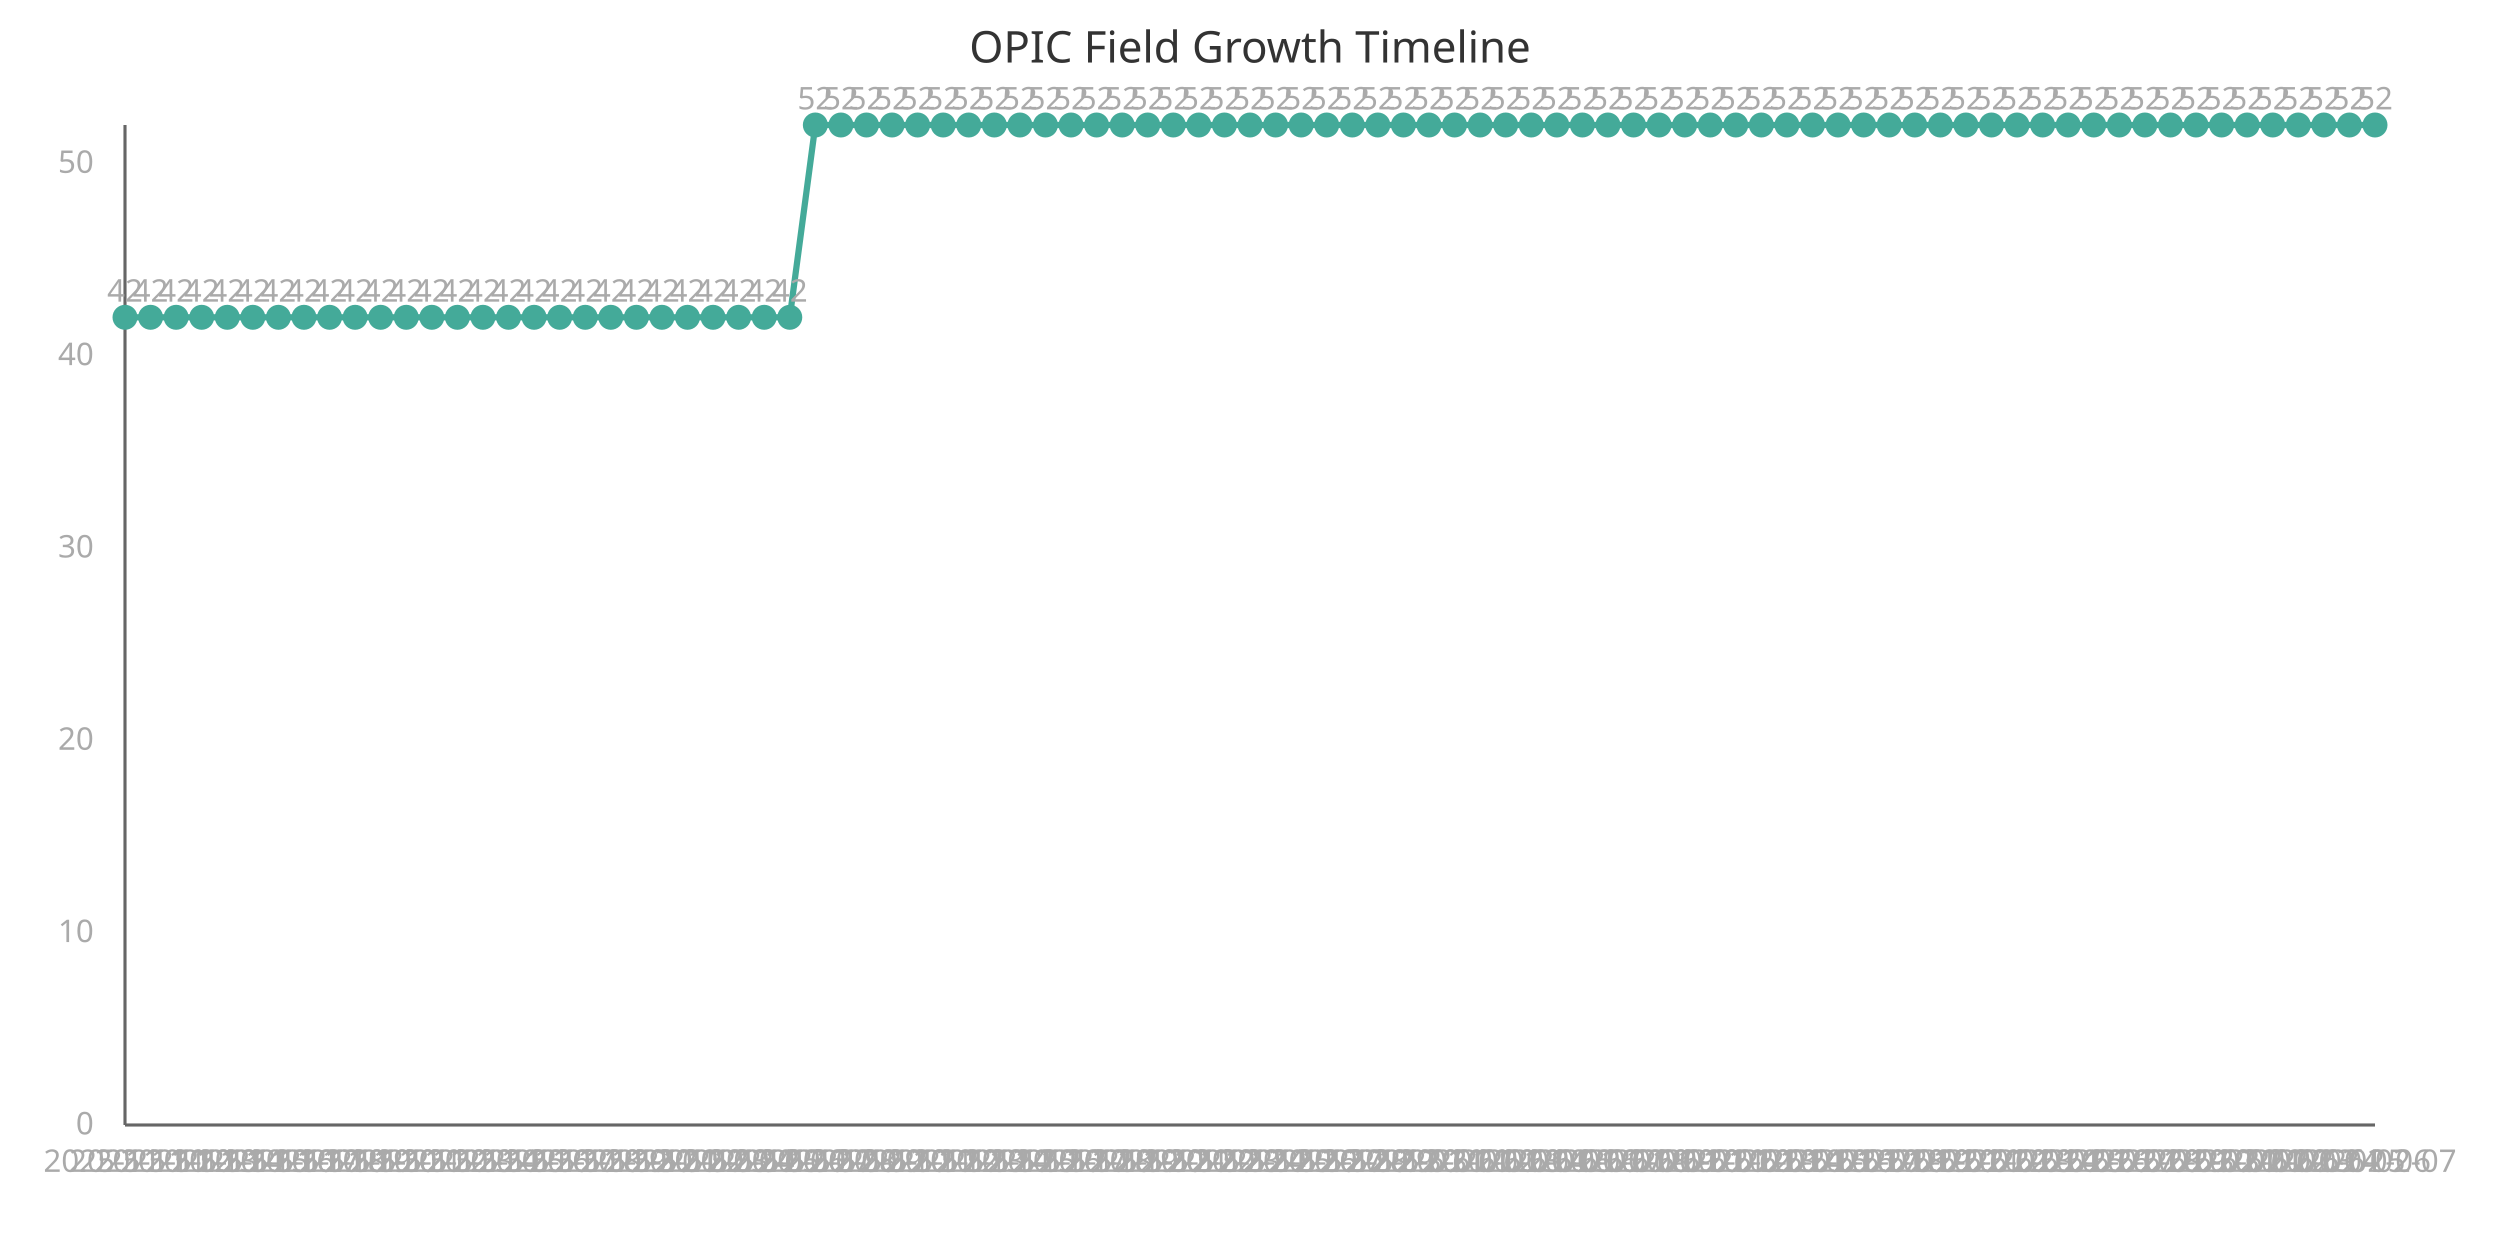
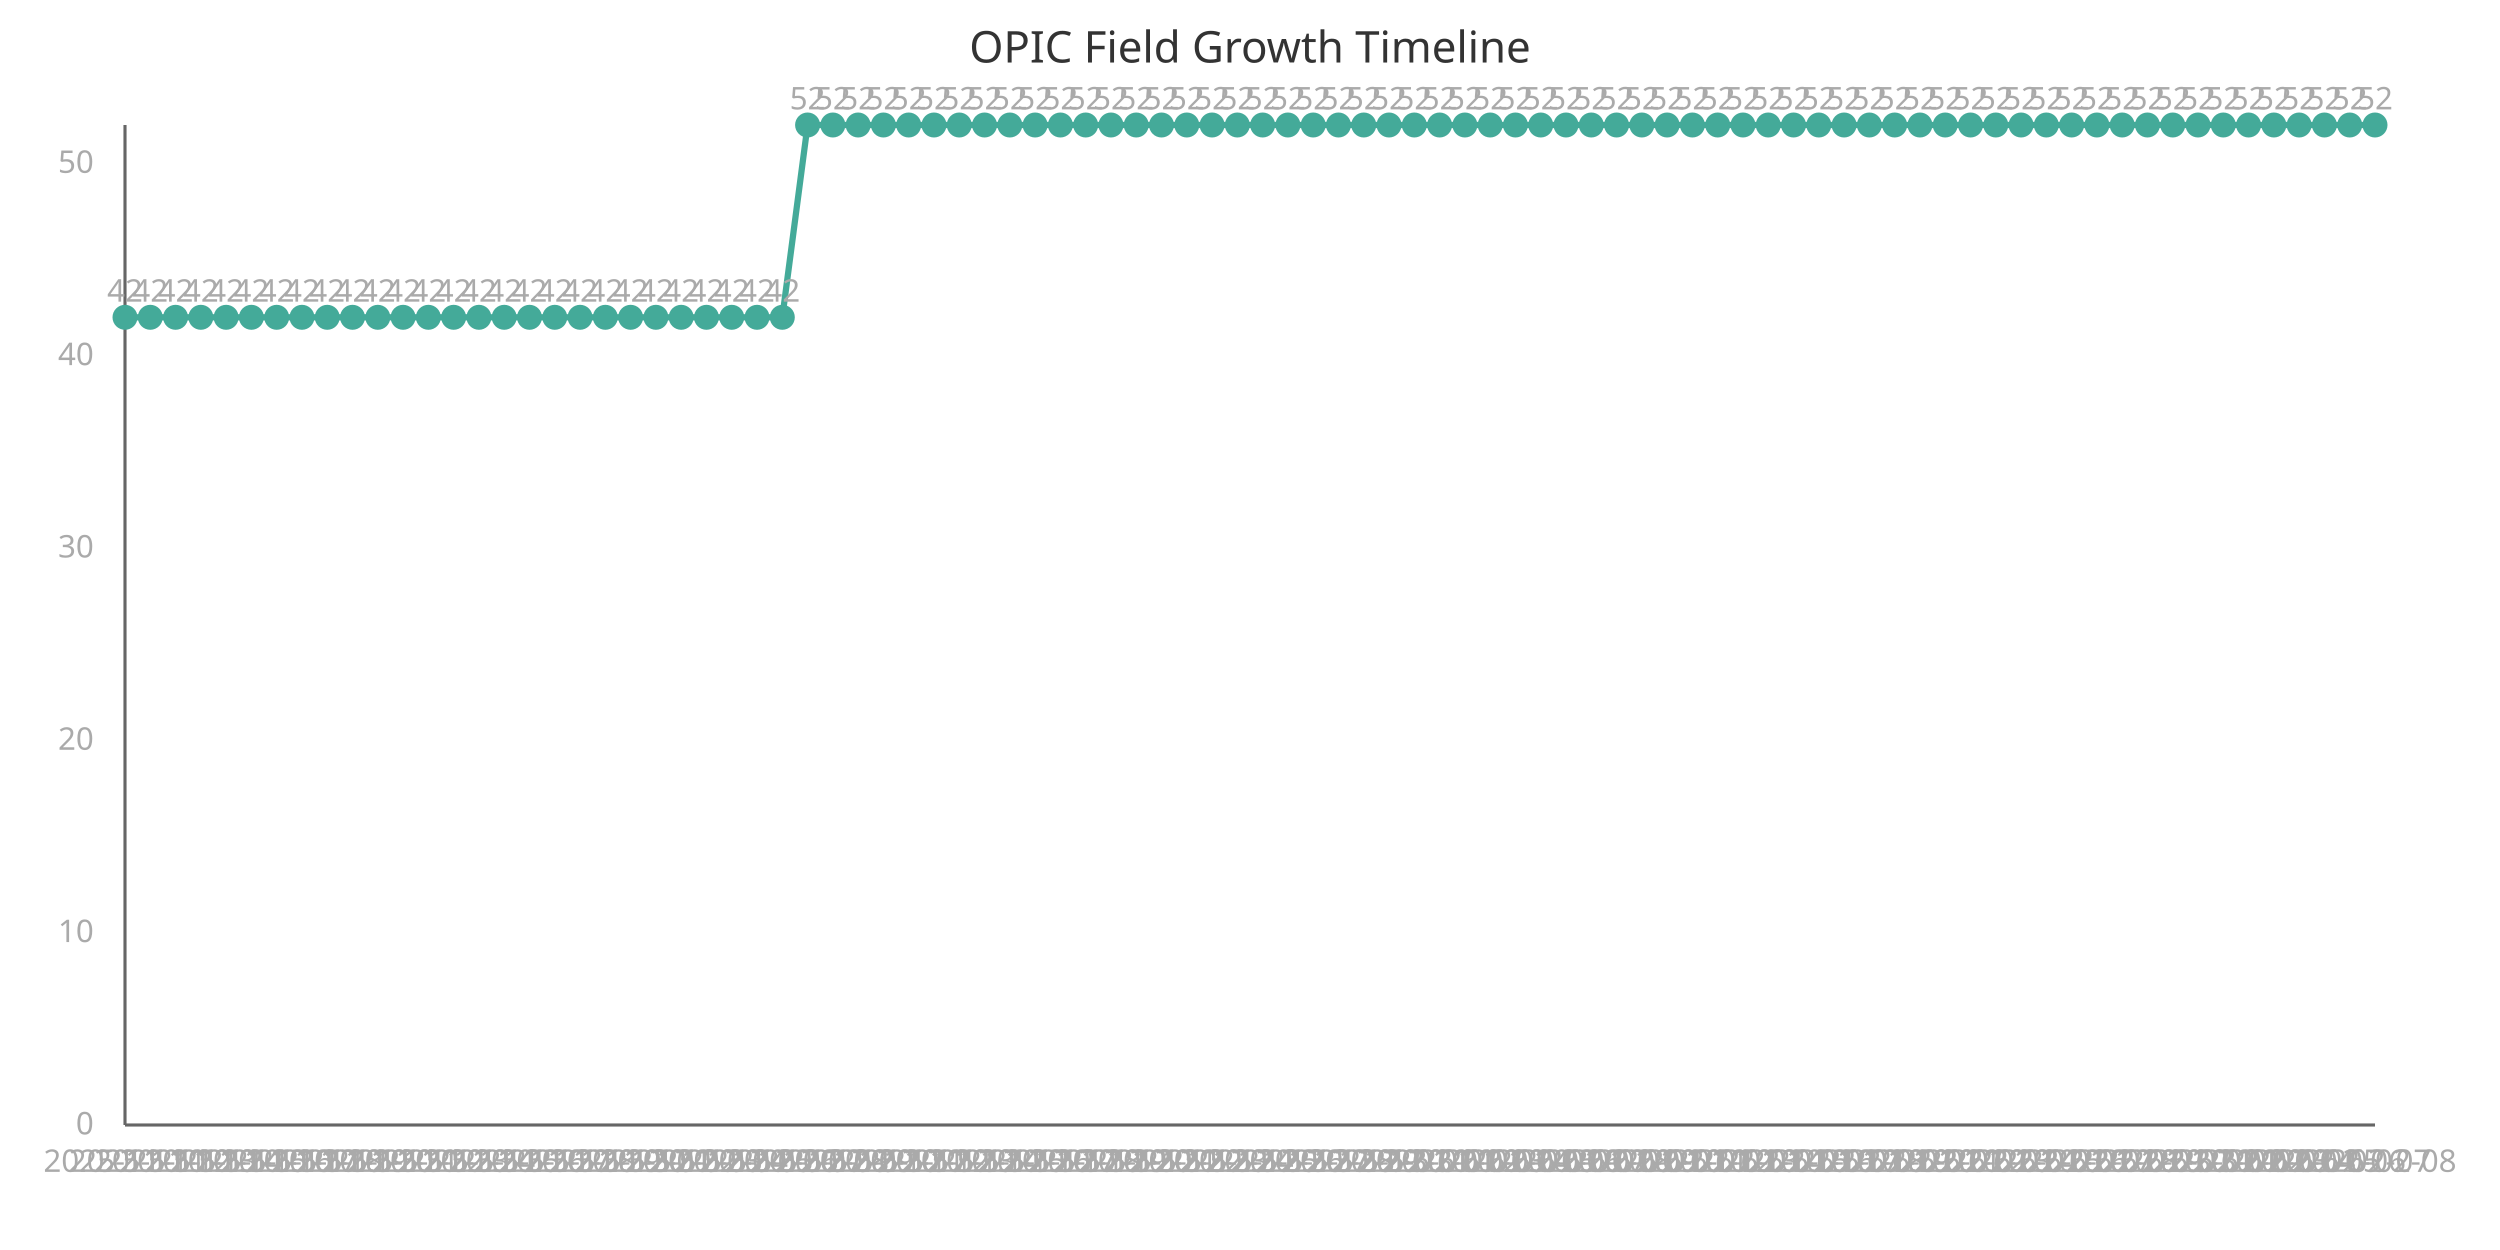
<svg xmlns="http://www.w3.org/2000/svg" width="800" height="400" viewBox="0 0 800 400">
  <style>
    .axis{stroke:#666;stroke-width:1}
    .line{stroke:#4a9;stroke-width:2;fill:none}
    .point{fill:#4a9;r:4}
    .label{font:10px sans-serif;fill:#aaa}
    .title{font:14px sans-serif;fill:#333}
  </style>
  <text x="400" y="20" class="title" text-anchor="middle">OPIC Field Growth Timeline</text>
  <line x1="40" y1="40" x2="40" y2="360" class="axis" />
  <line x1="40" y1="360" x2="760" y2="360" class="axis" />
-   <path d="M 40.0,101.538 L 48.182,101.538 L 56.364,101.538 L 64.545,101.538 L 72.727,101.538 L 80.909,101.538 L 89.091,101.538 L 97.273,101.538 L 105.455,101.538 L 113.636,101.538 L 121.818,101.538 L 130.0,101.538 L 138.182,101.538 L 146.364,101.538 L 154.545,101.538 L 162.727,101.538 L 170.909,101.538 L 179.091,101.538 L 187.273,101.538 L 195.455,101.538 L 203.636,101.538 L 211.818,101.538 L 220.0,101.538 L 228.182,101.538 L 236.364,101.538 L 244.545,101.538 L 252.727,101.538 L 260.909,40.0 L 269.091,40.0 L 277.273,40.0 L 285.455,40.0 L 293.636,40.0 L 301.818,40.0 L 310.0,40.0 L 318.182,40.0 L 326.364,40.0 L 334.545,40.0 L 342.727,40.0 L 350.909,40.0 L 359.091,40.0 L 367.273,40.0 L 375.455,40.0 L 383.636,40.0 L 391.818,40.0 L 400.0,40.0 L 408.182,40.0 L 416.364,40.0 L 424.545,40.0 L 432.727,40.0 L 440.909,40.0 L 449.091,40.0 L 457.273,40.0 L 465.455,40.0 L 473.636,40.0 L 481.818,40.0 L 490.0,40.0 L 498.182,40.0 L 506.364,40.0 L 514.545,40.0 L 522.727,40.0 L 530.909,40.0 L 539.091,40.0 L 547.273,40.0 L 555.455,40.0 L 563.636,40.0 L 571.818,40.0 L 580.0,40.0 L 588.182,40.0 L 596.364,40.0 L 604.545,40.0 L 612.727,40.0 L 620.909,40.0 L 629.091,40.0 L 637.273,40.0 L 645.455,40.0 L 653.636,40.0 L 661.818,40.0 L 670.0,40.0 L 678.182,40.0 L 686.364,40.0 L 694.545,40.0 L 702.727,40.0 L 710.909,40.0 L 719.091,40.0 L 727.273,40.0 L 735.455,40.0 L 743.636,40.0 L 751.818,40.0 L 760.0,40.0" class="line" />
+   <path d="M 40.0,101.538 L 48.09,101.538 L 56.18,101.538 L 64.27,101.538 L 72.36,101.538 L 80.449,101.538 L 88.539,101.538 L 96.629,101.538 L 104.719,101.538 L 112.809,101.538 L 120.899,101.538 L 128.989,101.538 L 137.079,101.538 L 145.169,101.538 L 153.258,101.538 L 161.348,101.538 L 169.438,101.538 L 177.528,101.538 L 185.618,101.538 L 193.708,101.538 L 201.798,101.538 L 209.888,101.538 L 217.978,101.538 L 226.067,101.538 L 234.157,101.538 L 242.247,101.538 L 250.337,101.538 L 258.427,40.0 L 266.517,40.0 L 274.607,40.0 L 282.697,40.0 L 290.787,40.0 L 298.876,40.0 L 306.966,40.0 L 315.056,40.0 L 323.146,40.0 L 331.236,40.0 L 339.326,40.0 L 347.416,40.0 L 355.506,40.0 L 363.596,40.0 L 371.685,40.0 L 379.775,40.0 L 387.865,40.0 L 395.955,40.0 L 404.045,40.0 L 412.135,40.0 L 420.225,40.0 L 428.315,40.0 L 436.404,40.0 L 444.494,40.0 L 452.584,40.0 L 460.674,40.0 L 468.764,40.0 L 476.854,40.0 L 484.944,40.0 L 493.034,40.0 L 501.124,40.0 L 509.213,40.0 L 517.303,40.0 L 525.393,40.0 L 533.483,40.0 L 541.573,40.0 L 549.663,40.0 L 557.753,40.0 L 565.843,40.0 L 573.933,40.0 L 582.022,40.0 L 590.112,40.0 L 598.202,40.0 L 606.292,40.0 L 614.382,40.0 L 622.472,40.0 L 630.562,40.0 L 638.652,40.0 L 646.742,40.0 L 654.831,40.0 L 662.921,40.0 L 671.011,40.0 L 679.101,40.0 L 687.191,40.0 L 695.281,40.0 L 703.371,40.0 L 711.461,40.0 L 719.551,40.0 L 727.64,40.0 L 735.73,40.0 L 743.82,40.0 L 751.91,40.0 L 760.0,40.0" class="line" />
  <circle cx="40.0" cy="101.538" class="point" />
  <text x="40.0" y="375" class="label" text-anchor="middle">2025-11-11</text>
  <text x="40.0" y="96.538" class="label" text-anchor="middle">42</text>
-   <circle cx="48.182" cy="101.538" class="point" />
-   <text x="48.182" y="375" class="label" text-anchor="middle">2025-11-12</text>
-   <text x="48.182" y="96.538" class="label" text-anchor="middle">42</text>
-   <circle cx="56.364" cy="101.538" class="point" />
-   <text x="56.364" y="375" class="label" text-anchor="middle">2025-11-13</text>
-   <text x="56.364" y="96.538" class="label" text-anchor="middle">42</text>
-   <circle cx="64.545" cy="101.538" class="point" />
-   <text x="64.545" y="375" class="label" text-anchor="middle">2025-11-14</text>
-   <text x="64.545" y="96.538" class="label" text-anchor="middle">42</text>
-   <circle cx="72.727" cy="101.538" class="point" />
-   <text x="72.727" y="375" class="label" text-anchor="middle">2025-11-15</text>
-   <text x="72.727" y="96.538" class="label" text-anchor="middle">42</text>
-   <circle cx="80.909" cy="101.538" class="point" />
-   <text x="80.909" y="375" class="label" text-anchor="middle">2025-11-16</text>
-   <text x="80.909" y="96.538" class="label" text-anchor="middle">42</text>
-   <circle cx="89.091" cy="101.538" class="point" />
-   <text x="89.091" y="375" class="label" text-anchor="middle">2025-11-17</text>
-   <text x="89.091" y="96.538" class="label" text-anchor="middle">42</text>
-   <circle cx="97.273" cy="101.538" class="point" />
-   <text x="97.273" y="375" class="label" text-anchor="middle">2025-11-18</text>
-   <text x="97.273" y="96.538" class="label" text-anchor="middle">42</text>
-   <circle cx="105.455" cy="101.538" class="point" />
-   <text x="105.455" y="375" class="label" text-anchor="middle">2025-11-19</text>
-   <text x="105.455" y="96.538" class="label" text-anchor="middle">42</text>
-   <circle cx="113.636" cy="101.538" class="point" />
-   <text x="113.636" y="375" class="label" text-anchor="middle">2025-11-20</text>
-   <text x="113.636" y="96.538" class="label" text-anchor="middle">42</text>
-   <circle cx="121.818" cy="101.538" class="point" />
-   <text x="121.818" y="375" class="label" text-anchor="middle">2025-11-21</text>
-   <text x="121.818" y="96.538" class="label" text-anchor="middle">42</text>
-   <circle cx="130.0" cy="101.538" class="point" />
-   <text x="130.0" y="375" class="label" text-anchor="middle">2025-11-22</text>
-   <text x="130.0" y="96.538" class="label" text-anchor="middle">42</text>
-   <circle cx="138.182" cy="101.538" class="point" />
-   <text x="138.182" y="375" class="label" text-anchor="middle">2025-11-23</text>
-   <text x="138.182" y="96.538" class="label" text-anchor="middle">42</text>
-   <circle cx="146.364" cy="101.538" class="point" />
-   <text x="146.364" y="375" class="label" text-anchor="middle">2025-11-24</text>
-   <text x="146.364" y="96.538" class="label" text-anchor="middle">42</text>
-   <circle cx="154.545" cy="101.538" class="point" />
-   <text x="154.545" y="375" class="label" text-anchor="middle">2025-11-25</text>
-   <text x="154.545" y="96.538" class="label" text-anchor="middle">42</text>
-   <circle cx="162.727" cy="101.538" class="point" />
-   <text x="162.727" y="375" class="label" text-anchor="middle">2025-11-26</text>
-   <text x="162.727" y="96.538" class="label" text-anchor="middle">42</text>
-   <circle cx="170.909" cy="101.538" class="point" />
-   <text x="170.909" y="375" class="label" text-anchor="middle">2025-11-27</text>
-   <text x="170.909" y="96.538" class="label" text-anchor="middle">42</text>
-   <circle cx="179.091" cy="101.538" class="point" />
-   <text x="179.091" y="375" class="label" text-anchor="middle">2025-11-28</text>
-   <text x="179.091" y="96.538" class="label" text-anchor="middle">42</text>
-   <circle cx="187.273" cy="101.538" class="point" />
-   <text x="187.273" y="375" class="label" text-anchor="middle">2025-11-29</text>
-   <text x="187.273" y="96.538" class="label" text-anchor="middle">42</text>
-   <circle cx="195.455" cy="101.538" class="point" />
-   <text x="195.455" y="375" class="label" text-anchor="middle">2025-11-30</text>
-   <text x="195.455" y="96.538" class="label" text-anchor="middle">42</text>
-   <circle cx="203.636" cy="101.538" class="point" />
-   <text x="203.636" y="375" class="label" text-anchor="middle">2025-12-01</text>
-   <text x="203.636" y="96.538" class="label" text-anchor="middle">42</text>
-   <circle cx="211.818" cy="101.538" class="point" />
-   <text x="211.818" y="375" class="label" text-anchor="middle">2025-12-02</text>
-   <text x="211.818" y="96.538" class="label" text-anchor="middle">42</text>
-   <circle cx="220.0" cy="101.538" class="point" />
-   <text x="220.0" y="375" class="label" text-anchor="middle">2025-12-03</text>
-   <text x="220.0" y="96.538" class="label" text-anchor="middle">42</text>
-   <circle cx="228.182" cy="101.538" class="point" />
-   <text x="228.182" y="375" class="label" text-anchor="middle">2025-12-04</text>
-   <text x="228.182" y="96.538" class="label" text-anchor="middle">42</text>
-   <circle cx="236.364" cy="101.538" class="point" />
-   <text x="236.364" y="375" class="label" text-anchor="middle">2025-12-05</text>
-   <text x="236.364" y="96.538" class="label" text-anchor="middle">42</text>
-   <circle cx="244.545" cy="101.538" class="point" />
-   <text x="244.545" y="375" class="label" text-anchor="middle">2025-12-06</text>
-   <text x="244.545" y="96.538" class="label" text-anchor="middle">42</text>
-   <circle cx="252.727" cy="101.538" class="point" />
-   <text x="252.727" y="375" class="label" text-anchor="middle">2025-12-07</text>
-   <text x="252.727" y="96.538" class="label" text-anchor="middle">42</text>
-   <circle cx="260.909" cy="40.0" class="point" />
-   <text x="260.909" y="375" class="label" text-anchor="middle">2025-12-08</text>
-   <text x="260.909" y="35.0" class="label" text-anchor="middle">52</text>
-   <circle cx="269.091" cy="40.0" class="point" />
-   <text x="269.091" y="375" class="label" text-anchor="middle">2025-12-09</text>
-   <text x="269.091" y="35.0" class="label" text-anchor="middle">52</text>
-   <circle cx="277.273" cy="40.0" class="point" />
-   <text x="277.273" y="375" class="label" text-anchor="middle">2025-12-10</text>
-   <text x="277.273" y="35.0" class="label" text-anchor="middle">52</text>
-   <circle cx="285.455" cy="40.0" class="point" />
-   <text x="285.455" y="375" class="label" text-anchor="middle">2025-12-11</text>
-   <text x="285.455" y="35.0" class="label" text-anchor="middle">52</text>
-   <circle cx="293.636" cy="40.0" class="point" />
-   <text x="293.636" y="375" class="label" text-anchor="middle">2025-12-12</text>
-   <text x="293.636" y="35.0" class="label" text-anchor="middle">52</text>
-   <circle cx="301.818" cy="40.0" class="point" />
-   <text x="301.818" y="375" class="label" text-anchor="middle">2025-12-13</text>
-   <text x="301.818" y="35.0" class="label" text-anchor="middle">52</text>
-   <circle cx="310.0" cy="40.0" class="point" />
-   <text x="310.0" y="375" class="label" text-anchor="middle">2025-12-14</text>
-   <text x="310.0" y="35.0" class="label" text-anchor="middle">52</text>
-   <circle cx="318.182" cy="40.0" class="point" />
-   <text x="318.182" y="375" class="label" text-anchor="middle">2025-12-15</text>
-   <text x="318.182" y="35.0" class="label" text-anchor="middle">52</text>
-   <circle cx="326.364" cy="40.0" class="point" />
-   <text x="326.364" y="375" class="label" text-anchor="middle">2025-12-16</text>
-   <text x="326.364" y="35.0" class="label" text-anchor="middle">52</text>
-   <circle cx="334.545" cy="40.0" class="point" />
-   <text x="334.545" y="375" class="label" text-anchor="middle">2025-12-17</text>
-   <text x="334.545" y="35.0" class="label" text-anchor="middle">52</text>
-   <circle cx="342.727" cy="40.0" class="point" />
-   <text x="342.727" y="375" class="label" text-anchor="middle">2025-12-18</text>
-   <text x="342.727" y="35.0" class="label" text-anchor="middle">52</text>
-   <circle cx="350.909" cy="40.0" class="point" />
-   <text x="350.909" y="375" class="label" text-anchor="middle">2025-12-19</text>
-   <text x="350.909" y="35.0" class="label" text-anchor="middle">52</text>
-   <circle cx="359.091" cy="40.0" class="point" />
-   <text x="359.091" y="375" class="label" text-anchor="middle">2025-12-20</text>
-   <text x="359.091" y="35.0" class="label" text-anchor="middle">52</text>
-   <circle cx="367.273" cy="40.0" class="point" />
-   <text x="367.273" y="375" class="label" text-anchor="middle">2025-12-21</text>
-   <text x="367.273" y="35.0" class="label" text-anchor="middle">52</text>
-   <circle cx="375.455" cy="40.0" class="point" />
-   <text x="375.455" y="375" class="label" text-anchor="middle">2025-12-22</text>
-   <text x="375.455" y="35.0" class="label" text-anchor="middle">52</text>
-   <circle cx="383.636" cy="40.0" class="point" />
-   <text x="383.636" y="375" class="label" text-anchor="middle">2025-12-23</text>
-   <text x="383.636" y="35.0" class="label" text-anchor="middle">52</text>
-   <circle cx="391.818" cy="40.0" class="point" />
-   <text x="391.818" y="375" class="label" text-anchor="middle">2025-12-24</text>
-   <text x="391.818" y="35.0" class="label" text-anchor="middle">52</text>
-   <circle cx="400.0" cy="40.0" class="point" />
-   <text x="400.0" y="375" class="label" text-anchor="middle">2025-12-25</text>
-   <text x="400.0" y="35.0" class="label" text-anchor="middle">52</text>
-   <circle cx="408.182" cy="40.0" class="point" />
-   <text x="408.182" y="375" class="label" text-anchor="middle">2025-12-26</text>
-   <text x="408.182" y="35.0" class="label" text-anchor="middle">52</text>
-   <circle cx="416.364" cy="40.0" class="point" />
-   <text x="416.364" y="375" class="label" text-anchor="middle">2025-12-27</text>
-   <text x="416.364" y="35.0" class="label" text-anchor="middle">52</text>
-   <circle cx="424.545" cy="40.0" class="point" />
-   <text x="424.545" y="375" class="label" text-anchor="middle">2025-12-28</text>
-   <text x="424.545" y="35.0" class="label" text-anchor="middle">52</text>
-   <circle cx="432.727" cy="40.0" class="point" />
-   <text x="432.727" y="375" class="label" text-anchor="middle">2025-12-29</text>
-   <text x="432.727" y="35.0" class="label" text-anchor="middle">52</text>
-   <circle cx="440.909" cy="40.0" class="point" />
-   <text x="440.909" y="375" class="label" text-anchor="middle">2025-12-30</text>
-   <text x="440.909" y="35.0" class="label" text-anchor="middle">52</text>
-   <circle cx="449.091" cy="40.0" class="point" />
-   <text x="449.091" y="375" class="label" text-anchor="middle">2025-12-31</text>
-   <text x="449.091" y="35.0" class="label" text-anchor="middle">52</text>
-   <circle cx="457.273" cy="40.0" class="point" />
-   <text x="457.273" y="375" class="label" text-anchor="middle">2026-01-01</text>
-   <text x="457.273" y="35.0" class="label" text-anchor="middle">52</text>
-   <circle cx="465.455" cy="40.0" class="point" />
-   <text x="465.455" y="375" class="label" text-anchor="middle">2026-01-02</text>
-   <text x="465.455" y="35.0" class="label" text-anchor="middle">52</text>
-   <circle cx="473.636" cy="40.0" class="point" />
-   <text x="473.636" y="375" class="label" text-anchor="middle">2026-01-03</text>
-   <text x="473.636" y="35.0" class="label" text-anchor="middle">52</text>
-   <circle cx="481.818" cy="40.0" class="point" />
-   <text x="481.818" y="375" class="label" text-anchor="middle">2026-01-04</text>
-   <text x="481.818" y="35.0" class="label" text-anchor="middle">52</text>
-   <circle cx="490.0" cy="40.0" class="point" />
-   <text x="490.0" y="375" class="label" text-anchor="middle">2026-01-05</text>
-   <text x="490.0" y="35.0" class="label" text-anchor="middle">52</text>
-   <circle cx="498.182" cy="40.0" class="point" />
-   <text x="498.182" y="375" class="label" text-anchor="middle">2026-01-06</text>
-   <text x="498.182" y="35.0" class="label" text-anchor="middle">52</text>
-   <circle cx="506.364" cy="40.0" class="point" />
-   <text x="506.364" y="375" class="label" text-anchor="middle">2026-01-07</text>
-   <text x="506.364" y="35.0" class="label" text-anchor="middle">52</text>
-   <circle cx="514.545" cy="40.0" class="point" />
-   <text x="514.545" y="375" class="label" text-anchor="middle">2026-01-08</text>
-   <text x="514.545" y="35.0" class="label" text-anchor="middle">52</text>
-   <circle cx="522.727" cy="40.0" class="point" />
-   <text x="522.727" y="375" class="label" text-anchor="middle">2026-01-09</text>
-   <text x="522.727" y="35.0" class="label" text-anchor="middle">52</text>
-   <circle cx="530.909" cy="40.0" class="point" />
-   <text x="530.909" y="375" class="label" text-anchor="middle">2026-01-10</text>
-   <text x="530.909" y="35.0" class="label" text-anchor="middle">52</text>
-   <circle cx="539.091" cy="40.0" class="point" />
-   <text x="539.091" y="375" class="label" text-anchor="middle">2026-01-11</text>
-   <text x="539.091" y="35.0" class="label" text-anchor="middle">52</text>
-   <circle cx="547.273" cy="40.0" class="point" />
-   <text x="547.273" y="375" class="label" text-anchor="middle">2026-01-12</text>
-   <text x="547.273" y="35.0" class="label" text-anchor="middle">52</text>
-   <circle cx="555.455" cy="40.0" class="point" />
-   <text x="555.455" y="375" class="label" text-anchor="middle">2026-01-13</text>
-   <text x="555.455" y="35.0" class="label" text-anchor="middle">52</text>
-   <circle cx="563.636" cy="40.0" class="point" />
-   <text x="563.636" y="375" class="label" text-anchor="middle">2026-01-14</text>
-   <text x="563.636" y="35.0" class="label" text-anchor="middle">52</text>
-   <circle cx="571.818" cy="40.0" class="point" />
-   <text x="571.818" y="375" class="label" text-anchor="middle">2026-01-15</text>
-   <text x="571.818" y="35.0" class="label" text-anchor="middle">52</text>
-   <circle cx="580.0" cy="40.0" class="point" />
-   <text x="580.0" y="375" class="label" text-anchor="middle">2026-01-16</text>
-   <text x="580.0" y="35.0" class="label" text-anchor="middle">52</text>
-   <circle cx="588.182" cy="40.0" class="point" />
-   <text x="588.182" y="375" class="label" text-anchor="middle">2026-01-17</text>
-   <text x="588.182" y="35.0" class="label" text-anchor="middle">52</text>
-   <circle cx="596.364" cy="40.0" class="point" />
-   <text x="596.364" y="375" class="label" text-anchor="middle">2026-01-18</text>
-   <text x="596.364" y="35.0" class="label" text-anchor="middle">52</text>
-   <circle cx="604.545" cy="40.0" class="point" />
-   <text x="604.545" y="375" class="label" text-anchor="middle">2026-01-19</text>
-   <text x="604.545" y="35.0" class="label" text-anchor="middle">52</text>
-   <circle cx="612.727" cy="40.0" class="point" />
-   <text x="612.727" y="375" class="label" text-anchor="middle">2026-01-20</text>
-   <text x="612.727" y="35.0" class="label" text-anchor="middle">52</text>
-   <circle cx="620.909" cy="40.0" class="point" />
-   <text x="620.909" y="375" class="label" text-anchor="middle">2026-01-21</text>
-   <text x="620.909" y="35.0" class="label" text-anchor="middle">52</text>
-   <circle cx="629.091" cy="40.0" class="point" />
-   <text x="629.091" y="375" class="label" text-anchor="middle">2026-01-22</text>
-   <text x="629.091" y="35.0" class="label" text-anchor="middle">52</text>
-   <circle cx="637.273" cy="40.0" class="point" />
-   <text x="637.273" y="375" class="label" text-anchor="middle">2026-01-23</text>
-   <text x="637.273" y="35.0" class="label" text-anchor="middle">52</text>
-   <circle cx="645.455" cy="40.0" class="point" />
-   <text x="645.455" y="375" class="label" text-anchor="middle">2026-01-24</text>
-   <text x="645.455" y="35.0" class="label" text-anchor="middle">52</text>
-   <circle cx="653.636" cy="40.0" class="point" />
-   <text x="653.636" y="375" class="label" text-anchor="middle">2026-01-25</text>
-   <text x="653.636" y="35.0" class="label" text-anchor="middle">52</text>
-   <circle cx="661.818" cy="40.0" class="point" />
-   <text x="661.818" y="375" class="label" text-anchor="middle">2026-01-26</text>
-   <text x="661.818" y="35.0" class="label" text-anchor="middle">52</text>
-   <circle cx="670.0" cy="40.0" class="point" />
-   <text x="670.0" y="375" class="label" text-anchor="middle">2026-01-27</text>
-   <text x="670.0" y="35.0" class="label" text-anchor="middle">52</text>
-   <circle cx="678.182" cy="40.0" class="point" />
-   <text x="678.182" y="375" class="label" text-anchor="middle">2026-01-28</text>
-   <text x="678.182" y="35.0" class="label" text-anchor="middle">52</text>
-   <circle cx="686.364" cy="40.0" class="point" />
-   <text x="686.364" y="375" class="label" text-anchor="middle">2026-01-29</text>
-   <text x="686.364" y="35.0" class="label" text-anchor="middle">52</text>
-   <circle cx="694.545" cy="40.0" class="point" />
-   <text x="694.545" y="375" class="label" text-anchor="middle">2026-01-30</text>
-   <text x="694.545" y="35.0" class="label" text-anchor="middle">52</text>
-   <circle cx="702.727" cy="40.0" class="point" />
-   <text x="702.727" y="375" class="label" text-anchor="middle">2026-01-31</text>
-   <text x="702.727" y="35.0" class="label" text-anchor="middle">52</text>
-   <circle cx="710.909" cy="40.0" class="point" />
-   <text x="710.909" y="375" class="label" text-anchor="middle">2026-02-01</text>
-   <text x="710.909" y="35.0" class="label" text-anchor="middle">52</text>
-   <circle cx="719.091" cy="40.0" class="point" />
-   <text x="719.091" y="375" class="label" text-anchor="middle">2026-02-02</text>
-   <text x="719.091" y="35.0" class="label" text-anchor="middle">52</text>
-   <circle cx="727.273" cy="40.0" class="point" />
-   <text x="727.273" y="375" class="label" text-anchor="middle">2026-02-03</text>
-   <text x="727.273" y="35.0" class="label" text-anchor="middle">52</text>
-   <circle cx="735.455" cy="40.0" class="point" />
-   <text x="735.455" y="375" class="label" text-anchor="middle">2026-02-04</text>
-   <text x="735.455" y="35.0" class="label" text-anchor="middle">52</text>
-   <circle cx="743.636" cy="40.0" class="point" />
-   <text x="743.636" y="375" class="label" text-anchor="middle">2026-02-05</text>
-   <text x="743.636" y="35.0" class="label" text-anchor="middle">52</text>
-   <circle cx="751.818" cy="40.0" class="point" />
-   <text x="751.818" y="375" class="label" text-anchor="middle">2026-02-06</text>
-   <text x="751.818" y="35.0" class="label" text-anchor="middle">52</text>
+   <circle cx="48.09" cy="101.538" class="point" />
+   <text x="48.09" y="375" class="label" text-anchor="middle">2025-11-12</text>
+   <text x="48.09" y="96.538" class="label" text-anchor="middle">42</text>
+   <circle cx="56.18" cy="101.538" class="point" />
+   <text x="56.18" y="375" class="label" text-anchor="middle">2025-11-13</text>
+   <text x="56.18" y="96.538" class="label" text-anchor="middle">42</text>
+   <circle cx="64.27" cy="101.538" class="point" />
+   <text x="64.27" y="375" class="label" text-anchor="middle">2025-11-14</text>
+   <text x="64.27" y="96.538" class="label" text-anchor="middle">42</text>
+   <circle cx="72.36" cy="101.538" class="point" />
+   <text x="72.36" y="375" class="label" text-anchor="middle">2025-11-15</text>
+   <text x="72.36" y="96.538" class="label" text-anchor="middle">42</text>
+   <circle cx="80.449" cy="101.538" class="point" />
+   <text x="80.449" y="375" class="label" text-anchor="middle">2025-11-16</text>
+   <text x="80.449" y="96.538" class="label" text-anchor="middle">42</text>
+   <circle cx="88.539" cy="101.538" class="point" />
+   <text x="88.539" y="375" class="label" text-anchor="middle">2025-11-17</text>
+   <text x="88.539" y="96.538" class="label" text-anchor="middle">42</text>
+   <circle cx="96.629" cy="101.538" class="point" />
+   <text x="96.629" y="375" class="label" text-anchor="middle">2025-11-18</text>
+   <text x="96.629" y="96.538" class="label" text-anchor="middle">42</text>
+   <circle cx="104.719" cy="101.538" class="point" />
+   <text x="104.719" y="375" class="label" text-anchor="middle">2025-11-19</text>
+   <text x="104.719" y="96.538" class="label" text-anchor="middle">42</text>
+   <circle cx="112.809" cy="101.538" class="point" />
+   <text x="112.809" y="375" class="label" text-anchor="middle">2025-11-20</text>
+   <text x="112.809" y="96.538" class="label" text-anchor="middle">42</text>
+   <circle cx="120.899" cy="101.538" class="point" />
+   <text x="120.899" y="375" class="label" text-anchor="middle">2025-11-21</text>
+   <text x="120.899" y="96.538" class="label" text-anchor="middle">42</text>
+   <circle cx="128.989" cy="101.538" class="point" />
+   <text x="128.989" y="375" class="label" text-anchor="middle">2025-11-22</text>
+   <text x="128.989" y="96.538" class="label" text-anchor="middle">42</text>
+   <circle cx="137.079" cy="101.538" class="point" />
+   <text x="137.079" y="375" class="label" text-anchor="middle">2025-11-23</text>
+   <text x="137.079" y="96.538" class="label" text-anchor="middle">42</text>
+   <circle cx="145.169" cy="101.538" class="point" />
+   <text x="145.169" y="375" class="label" text-anchor="middle">2025-11-24</text>
+   <text x="145.169" y="96.538" class="label" text-anchor="middle">42</text>
+   <circle cx="153.258" cy="101.538" class="point" />
+   <text x="153.258" y="375" class="label" text-anchor="middle">2025-11-25</text>
+   <text x="153.258" y="96.538" class="label" text-anchor="middle">42</text>
+   <circle cx="161.348" cy="101.538" class="point" />
+   <text x="161.348" y="375" class="label" text-anchor="middle">2025-11-26</text>
+   <text x="161.348" y="96.538" class="label" text-anchor="middle">42</text>
+   <circle cx="169.438" cy="101.538" class="point" />
+   <text x="169.438" y="375" class="label" text-anchor="middle">2025-11-27</text>
+   <text x="169.438" y="96.538" class="label" text-anchor="middle">42</text>
+   <circle cx="177.528" cy="101.538" class="point" />
+   <text x="177.528" y="375" class="label" text-anchor="middle">2025-11-28</text>
+   <text x="177.528" y="96.538" class="label" text-anchor="middle">42</text>
+   <circle cx="185.618" cy="101.538" class="point" />
+   <text x="185.618" y="375" class="label" text-anchor="middle">2025-11-29</text>
+   <text x="185.618" y="96.538" class="label" text-anchor="middle">42</text>
+   <circle cx="193.708" cy="101.538" class="point" />
+   <text x="193.708" y="375" class="label" text-anchor="middle">2025-11-30</text>
+   <text x="193.708" y="96.538" class="label" text-anchor="middle">42</text>
+   <circle cx="201.798" cy="101.538" class="point" />
+   <text x="201.798" y="375" class="label" text-anchor="middle">2025-12-01</text>
+   <text x="201.798" y="96.538" class="label" text-anchor="middle">42</text>
+   <circle cx="209.888" cy="101.538" class="point" />
+   <text x="209.888" y="375" class="label" text-anchor="middle">2025-12-02</text>
+   <text x="209.888" y="96.538" class="label" text-anchor="middle">42</text>
+   <circle cx="217.978" cy="101.538" class="point" />
+   <text x="217.978" y="375" class="label" text-anchor="middle">2025-12-03</text>
+   <text x="217.978" y="96.538" class="label" text-anchor="middle">42</text>
+   <circle cx="226.067" cy="101.538" class="point" />
+   <text x="226.067" y="375" class="label" text-anchor="middle">2025-12-04</text>
+   <text x="226.067" y="96.538" class="label" text-anchor="middle">42</text>
+   <circle cx="234.157" cy="101.538" class="point" />
+   <text x="234.157" y="375" class="label" text-anchor="middle">2025-12-05</text>
+   <text x="234.157" y="96.538" class="label" text-anchor="middle">42</text>
+   <circle cx="242.247" cy="101.538" class="point" />
+   <text x="242.247" y="375" class="label" text-anchor="middle">2025-12-06</text>
+   <text x="242.247" y="96.538" class="label" text-anchor="middle">42</text>
+   <circle cx="250.337" cy="101.538" class="point" />
+   <text x="250.337" y="375" class="label" text-anchor="middle">2025-12-07</text>
+   <text x="250.337" y="96.538" class="label" text-anchor="middle">42</text>
+   <circle cx="258.427" cy="40.0" class="point" />
+   <text x="258.427" y="375" class="label" text-anchor="middle">2025-12-08</text>
+   <text x="258.427" y="35.0" class="label" text-anchor="middle">52</text>
+   <circle cx="266.517" cy="40.0" class="point" />
+   <text x="266.517" y="375" class="label" text-anchor="middle">2025-12-09</text>
+   <text x="266.517" y="35.0" class="label" text-anchor="middle">52</text>
+   <circle cx="274.607" cy="40.0" class="point" />
+   <text x="274.607" y="375" class="label" text-anchor="middle">2025-12-10</text>
+   <text x="274.607" y="35.0" class="label" text-anchor="middle">52</text>
+   <circle cx="282.697" cy="40.0" class="point" />
+   <text x="282.697" y="375" class="label" text-anchor="middle">2025-12-11</text>
+   <text x="282.697" y="35.0" class="label" text-anchor="middle">52</text>
+   <circle cx="290.787" cy="40.0" class="point" />
+   <text x="290.787" y="375" class="label" text-anchor="middle">2025-12-12</text>
+   <text x="290.787" y="35.0" class="label" text-anchor="middle">52</text>
+   <circle cx="298.876" cy="40.0" class="point" />
+   <text x="298.876" y="375" class="label" text-anchor="middle">2025-12-13</text>
+   <text x="298.876" y="35.0" class="label" text-anchor="middle">52</text>
+   <circle cx="306.966" cy="40.0" class="point" />
+   <text x="306.966" y="375" class="label" text-anchor="middle">2025-12-14</text>
+   <text x="306.966" y="35.0" class="label" text-anchor="middle">52</text>
+   <circle cx="315.056" cy="40.0" class="point" />
+   <text x="315.056" y="375" class="label" text-anchor="middle">2025-12-15</text>
+   <text x="315.056" y="35.0" class="label" text-anchor="middle">52</text>
+   <circle cx="323.146" cy="40.0" class="point" />
+   <text x="323.146" y="375" class="label" text-anchor="middle">2025-12-16</text>
+   <text x="323.146" y="35.0" class="label" text-anchor="middle">52</text>
+   <circle cx="331.236" cy="40.0" class="point" />
+   <text x="331.236" y="375" class="label" text-anchor="middle">2025-12-17</text>
+   <text x="331.236" y="35.0" class="label" text-anchor="middle">52</text>
+   <circle cx="339.326" cy="40.0" class="point" />
+   <text x="339.326" y="375" class="label" text-anchor="middle">2025-12-18</text>
+   <text x="339.326" y="35.0" class="label" text-anchor="middle">52</text>
+   <circle cx="347.416" cy="40.0" class="point" />
+   <text x="347.416" y="375" class="label" text-anchor="middle">2025-12-19</text>
+   <text x="347.416" y="35.0" class="label" text-anchor="middle">52</text>
+   <circle cx="355.506" cy="40.0" class="point" />
+   <text x="355.506" y="375" class="label" text-anchor="middle">2025-12-20</text>
+   <text x="355.506" y="35.0" class="label" text-anchor="middle">52</text>
+   <circle cx="363.596" cy="40.0" class="point" />
+   <text x="363.596" y="375" class="label" text-anchor="middle">2025-12-21</text>
+   <text x="363.596" y="35.0" class="label" text-anchor="middle">52</text>
+   <circle cx="371.685" cy="40.0" class="point" />
+   <text x="371.685" y="375" class="label" text-anchor="middle">2025-12-22</text>
+   <text x="371.685" y="35.0" class="label" text-anchor="middle">52</text>
+   <circle cx="379.775" cy="40.0" class="point" />
+   <text x="379.775" y="375" class="label" text-anchor="middle">2025-12-23</text>
+   <text x="379.775" y="35.0" class="label" text-anchor="middle">52</text>
+   <circle cx="387.865" cy="40.0" class="point" />
+   <text x="387.865" y="375" class="label" text-anchor="middle">2025-12-24</text>
+   <text x="387.865" y="35.0" class="label" text-anchor="middle">52</text>
+   <circle cx="395.955" cy="40.0" class="point" />
+   <text x="395.955" y="375" class="label" text-anchor="middle">2025-12-25</text>
+   <text x="395.955" y="35.0" class="label" text-anchor="middle">52</text>
+   <circle cx="404.045" cy="40.0" class="point" />
+   <text x="404.045" y="375" class="label" text-anchor="middle">2025-12-26</text>
+   <text x="404.045" y="35.0" class="label" text-anchor="middle">52</text>
+   <circle cx="412.135" cy="40.0" class="point" />
+   <text x="412.135" y="375" class="label" text-anchor="middle">2025-12-27</text>
+   <text x="412.135" y="35.0" class="label" text-anchor="middle">52</text>
+   <circle cx="420.225" cy="40.0" class="point" />
+   <text x="420.225" y="375" class="label" text-anchor="middle">2025-12-28</text>
+   <text x="420.225" y="35.0" class="label" text-anchor="middle">52</text>
+   <circle cx="428.315" cy="40.0" class="point" />
+   <text x="428.315" y="375" class="label" text-anchor="middle">2025-12-29</text>
+   <text x="428.315" y="35.0" class="label" text-anchor="middle">52</text>
+   <circle cx="436.404" cy="40.0" class="point" />
+   <text x="436.404" y="375" class="label" text-anchor="middle">2025-12-30</text>
+   <text x="436.404" y="35.0" class="label" text-anchor="middle">52</text>
+   <circle cx="444.494" cy="40.0" class="point" />
+   <text x="444.494" y="375" class="label" text-anchor="middle">2025-12-31</text>
+   <text x="444.494" y="35.0" class="label" text-anchor="middle">52</text>
+   <circle cx="452.584" cy="40.0" class="point" />
+   <text x="452.584" y="375" class="label" text-anchor="middle">2026-01-01</text>
+   <text x="452.584" y="35.0" class="label" text-anchor="middle">52</text>
+   <circle cx="460.674" cy="40.0" class="point" />
+   <text x="460.674" y="375" class="label" text-anchor="middle">2026-01-02</text>
+   <text x="460.674" y="35.0" class="label" text-anchor="middle">52</text>
+   <circle cx="468.764" cy="40.0" class="point" />
+   <text x="468.764" y="375" class="label" text-anchor="middle">2026-01-03</text>
+   <text x="468.764" y="35.0" class="label" text-anchor="middle">52</text>
+   <circle cx="476.854" cy="40.0" class="point" />
+   <text x="476.854" y="375" class="label" text-anchor="middle">2026-01-04</text>
+   <text x="476.854" y="35.0" class="label" text-anchor="middle">52</text>
+   <circle cx="484.944" cy="40.0" class="point" />
+   <text x="484.944" y="375" class="label" text-anchor="middle">2026-01-05</text>
+   <text x="484.944" y="35.0" class="label" text-anchor="middle">52</text>
+   <circle cx="493.034" cy="40.0" class="point" />
+   <text x="493.034" y="375" class="label" text-anchor="middle">2026-01-06</text>
+   <text x="493.034" y="35.0" class="label" text-anchor="middle">52</text>
+   <circle cx="501.124" cy="40.0" class="point" />
+   <text x="501.124" y="375" class="label" text-anchor="middle">2026-01-07</text>
+   <text x="501.124" y="35.0" class="label" text-anchor="middle">52</text>
+   <circle cx="509.213" cy="40.0" class="point" />
+   <text x="509.213" y="375" class="label" text-anchor="middle">2026-01-08</text>
+   <text x="509.213" y="35.0" class="label" text-anchor="middle">52</text>
+   <circle cx="517.303" cy="40.0" class="point" />
+   <text x="517.303" y="375" class="label" text-anchor="middle">2026-01-09</text>
+   <text x="517.303" y="35.0" class="label" text-anchor="middle">52</text>
+   <circle cx="525.393" cy="40.0" class="point" />
+   <text x="525.393" y="375" class="label" text-anchor="middle">2026-01-10</text>
+   <text x="525.393" y="35.0" class="label" text-anchor="middle">52</text>
+   <circle cx="533.483" cy="40.0" class="point" />
+   <text x="533.483" y="375" class="label" text-anchor="middle">2026-01-11</text>
+   <text x="533.483" y="35.0" class="label" text-anchor="middle">52</text>
+   <circle cx="541.573" cy="40.0" class="point" />
+   <text x="541.573" y="375" class="label" text-anchor="middle">2026-01-12</text>
+   <text x="541.573" y="35.0" class="label" text-anchor="middle">52</text>
+   <circle cx="549.663" cy="40.0" class="point" />
+   <text x="549.663" y="375" class="label" text-anchor="middle">2026-01-13</text>
+   <text x="549.663" y="35.0" class="label" text-anchor="middle">52</text>
+   <circle cx="557.753" cy="40.0" class="point" />
+   <text x="557.753" y="375" class="label" text-anchor="middle">2026-01-14</text>
+   <text x="557.753" y="35.0" class="label" text-anchor="middle">52</text>
+   <circle cx="565.843" cy="40.0" class="point" />
+   <text x="565.843" y="375" class="label" text-anchor="middle">2026-01-15</text>
+   <text x="565.843" y="35.0" class="label" text-anchor="middle">52</text>
+   <circle cx="573.933" cy="40.0" class="point" />
+   <text x="573.933" y="375" class="label" text-anchor="middle">2026-01-16</text>
+   <text x="573.933" y="35.0" class="label" text-anchor="middle">52</text>
+   <circle cx="582.022" cy="40.0" class="point" />
+   <text x="582.022" y="375" class="label" text-anchor="middle">2026-01-17</text>
+   <text x="582.022" y="35.0" class="label" text-anchor="middle">52</text>
+   <circle cx="590.112" cy="40.0" class="point" />
+   <text x="590.112" y="375" class="label" text-anchor="middle">2026-01-18</text>
+   <text x="590.112" y="35.0" class="label" text-anchor="middle">52</text>
+   <circle cx="598.202" cy="40.0" class="point" />
+   <text x="598.202" y="375" class="label" text-anchor="middle">2026-01-19</text>
+   <text x="598.202" y="35.0" class="label" text-anchor="middle">52</text>
+   <circle cx="606.292" cy="40.0" class="point" />
+   <text x="606.292" y="375" class="label" text-anchor="middle">2026-01-20</text>
+   <text x="606.292" y="35.0" class="label" text-anchor="middle">52</text>
+   <circle cx="614.382" cy="40.0" class="point" />
+   <text x="614.382" y="375" class="label" text-anchor="middle">2026-01-21</text>
+   <text x="614.382" y="35.0" class="label" text-anchor="middle">52</text>
+   <circle cx="622.472" cy="40.0" class="point" />
+   <text x="622.472" y="375" class="label" text-anchor="middle">2026-01-22</text>
+   <text x="622.472" y="35.0" class="label" text-anchor="middle">52</text>
+   <circle cx="630.562" cy="40.0" class="point" />
+   <text x="630.562" y="375" class="label" text-anchor="middle">2026-01-23</text>
+   <text x="630.562" y="35.0" class="label" text-anchor="middle">52</text>
+   <circle cx="638.652" cy="40.0" class="point" />
+   <text x="638.652" y="375" class="label" text-anchor="middle">2026-01-24</text>
+   <text x="638.652" y="35.0" class="label" text-anchor="middle">52</text>
+   <circle cx="646.742" cy="40.0" class="point" />
+   <text x="646.742" y="375" class="label" text-anchor="middle">2026-01-25</text>
+   <text x="646.742" y="35.0" class="label" text-anchor="middle">52</text>
+   <circle cx="654.831" cy="40.0" class="point" />
+   <text x="654.831" y="375" class="label" text-anchor="middle">2026-01-26</text>
+   <text x="654.831" y="35.0" class="label" text-anchor="middle">52</text>
+   <circle cx="662.921" cy="40.0" class="point" />
+   <text x="662.921" y="375" class="label" text-anchor="middle">2026-01-27</text>
+   <text x="662.921" y="35.0" class="label" text-anchor="middle">52</text>
+   <circle cx="671.011" cy="40.0" class="point" />
+   <text x="671.011" y="375" class="label" text-anchor="middle">2026-01-28</text>
+   <text x="671.011" y="35.0" class="label" text-anchor="middle">52</text>
+   <circle cx="679.101" cy="40.0" class="point" />
+   <text x="679.101" y="375" class="label" text-anchor="middle">2026-01-29</text>
+   <text x="679.101" y="35.0" class="label" text-anchor="middle">52</text>
+   <circle cx="687.191" cy="40.0" class="point" />
+   <text x="687.191" y="375" class="label" text-anchor="middle">2026-01-30</text>
+   <text x="687.191" y="35.0" class="label" text-anchor="middle">52</text>
+   <circle cx="695.281" cy="40.0" class="point" />
+   <text x="695.281" y="375" class="label" text-anchor="middle">2026-01-31</text>
+   <text x="695.281" y="35.0" class="label" text-anchor="middle">52</text>
+   <circle cx="703.371" cy="40.0" class="point" />
+   <text x="703.371" y="375" class="label" text-anchor="middle">2026-02-01</text>
+   <text x="703.371" y="35.0" class="label" text-anchor="middle">52</text>
+   <circle cx="711.461" cy="40.0" class="point" />
+   <text x="711.461" y="375" class="label" text-anchor="middle">2026-02-02</text>
+   <text x="711.461" y="35.0" class="label" text-anchor="middle">52</text>
+   <circle cx="719.551" cy="40.0" class="point" />
+   <text x="719.551" y="375" class="label" text-anchor="middle">2026-02-03</text>
+   <text x="719.551" y="35.0" class="label" text-anchor="middle">52</text>
+   <circle cx="727.64" cy="40.0" class="point" />
+   <text x="727.64" y="375" class="label" text-anchor="middle">2026-02-04</text>
+   <text x="727.64" y="35.0" class="label" text-anchor="middle">52</text>
+   <circle cx="735.73" cy="40.0" class="point" />
+   <text x="735.73" y="375" class="label" text-anchor="middle">2026-02-05</text>
+   <text x="735.73" y="35.0" class="label" text-anchor="middle">52</text>
+   <circle cx="743.82" cy="40.0" class="point" />
+   <text x="743.82" y="375" class="label" text-anchor="middle">2026-02-06</text>
+   <text x="743.82" y="35.0" class="label" text-anchor="middle">52</text>
+   <circle cx="751.91" cy="40.0" class="point" />
+   <text x="751.91" y="375" class="label" text-anchor="middle">2026-02-07</text>
+   <text x="751.91" y="35.0" class="label" text-anchor="middle">52</text>
  <circle cx="760.0" cy="40.0" class="point" />
-   <text x="760.0" y="375" class="label" text-anchor="middle">2026-02-07</text>
+   <text x="760.0" y="375" class="label" text-anchor="middle">2026-02-08</text>
  <text x="760.0" y="35.0" class="label" text-anchor="middle">52</text>
  <text x="30" y="363.0" class="label" text-anchor="end">0</text>
  <text x="30" y="301.462" class="label" text-anchor="end">10</text>
  <text x="30" y="239.923" class="label" text-anchor="end">20</text>
  <text x="30" y="178.385" class="label" text-anchor="end">30</text>
  <text x="30" y="116.846" class="label" text-anchor="end">40</text>
  <text x="30" y="55.308" class="label" text-anchor="end">50</text>
</svg>
